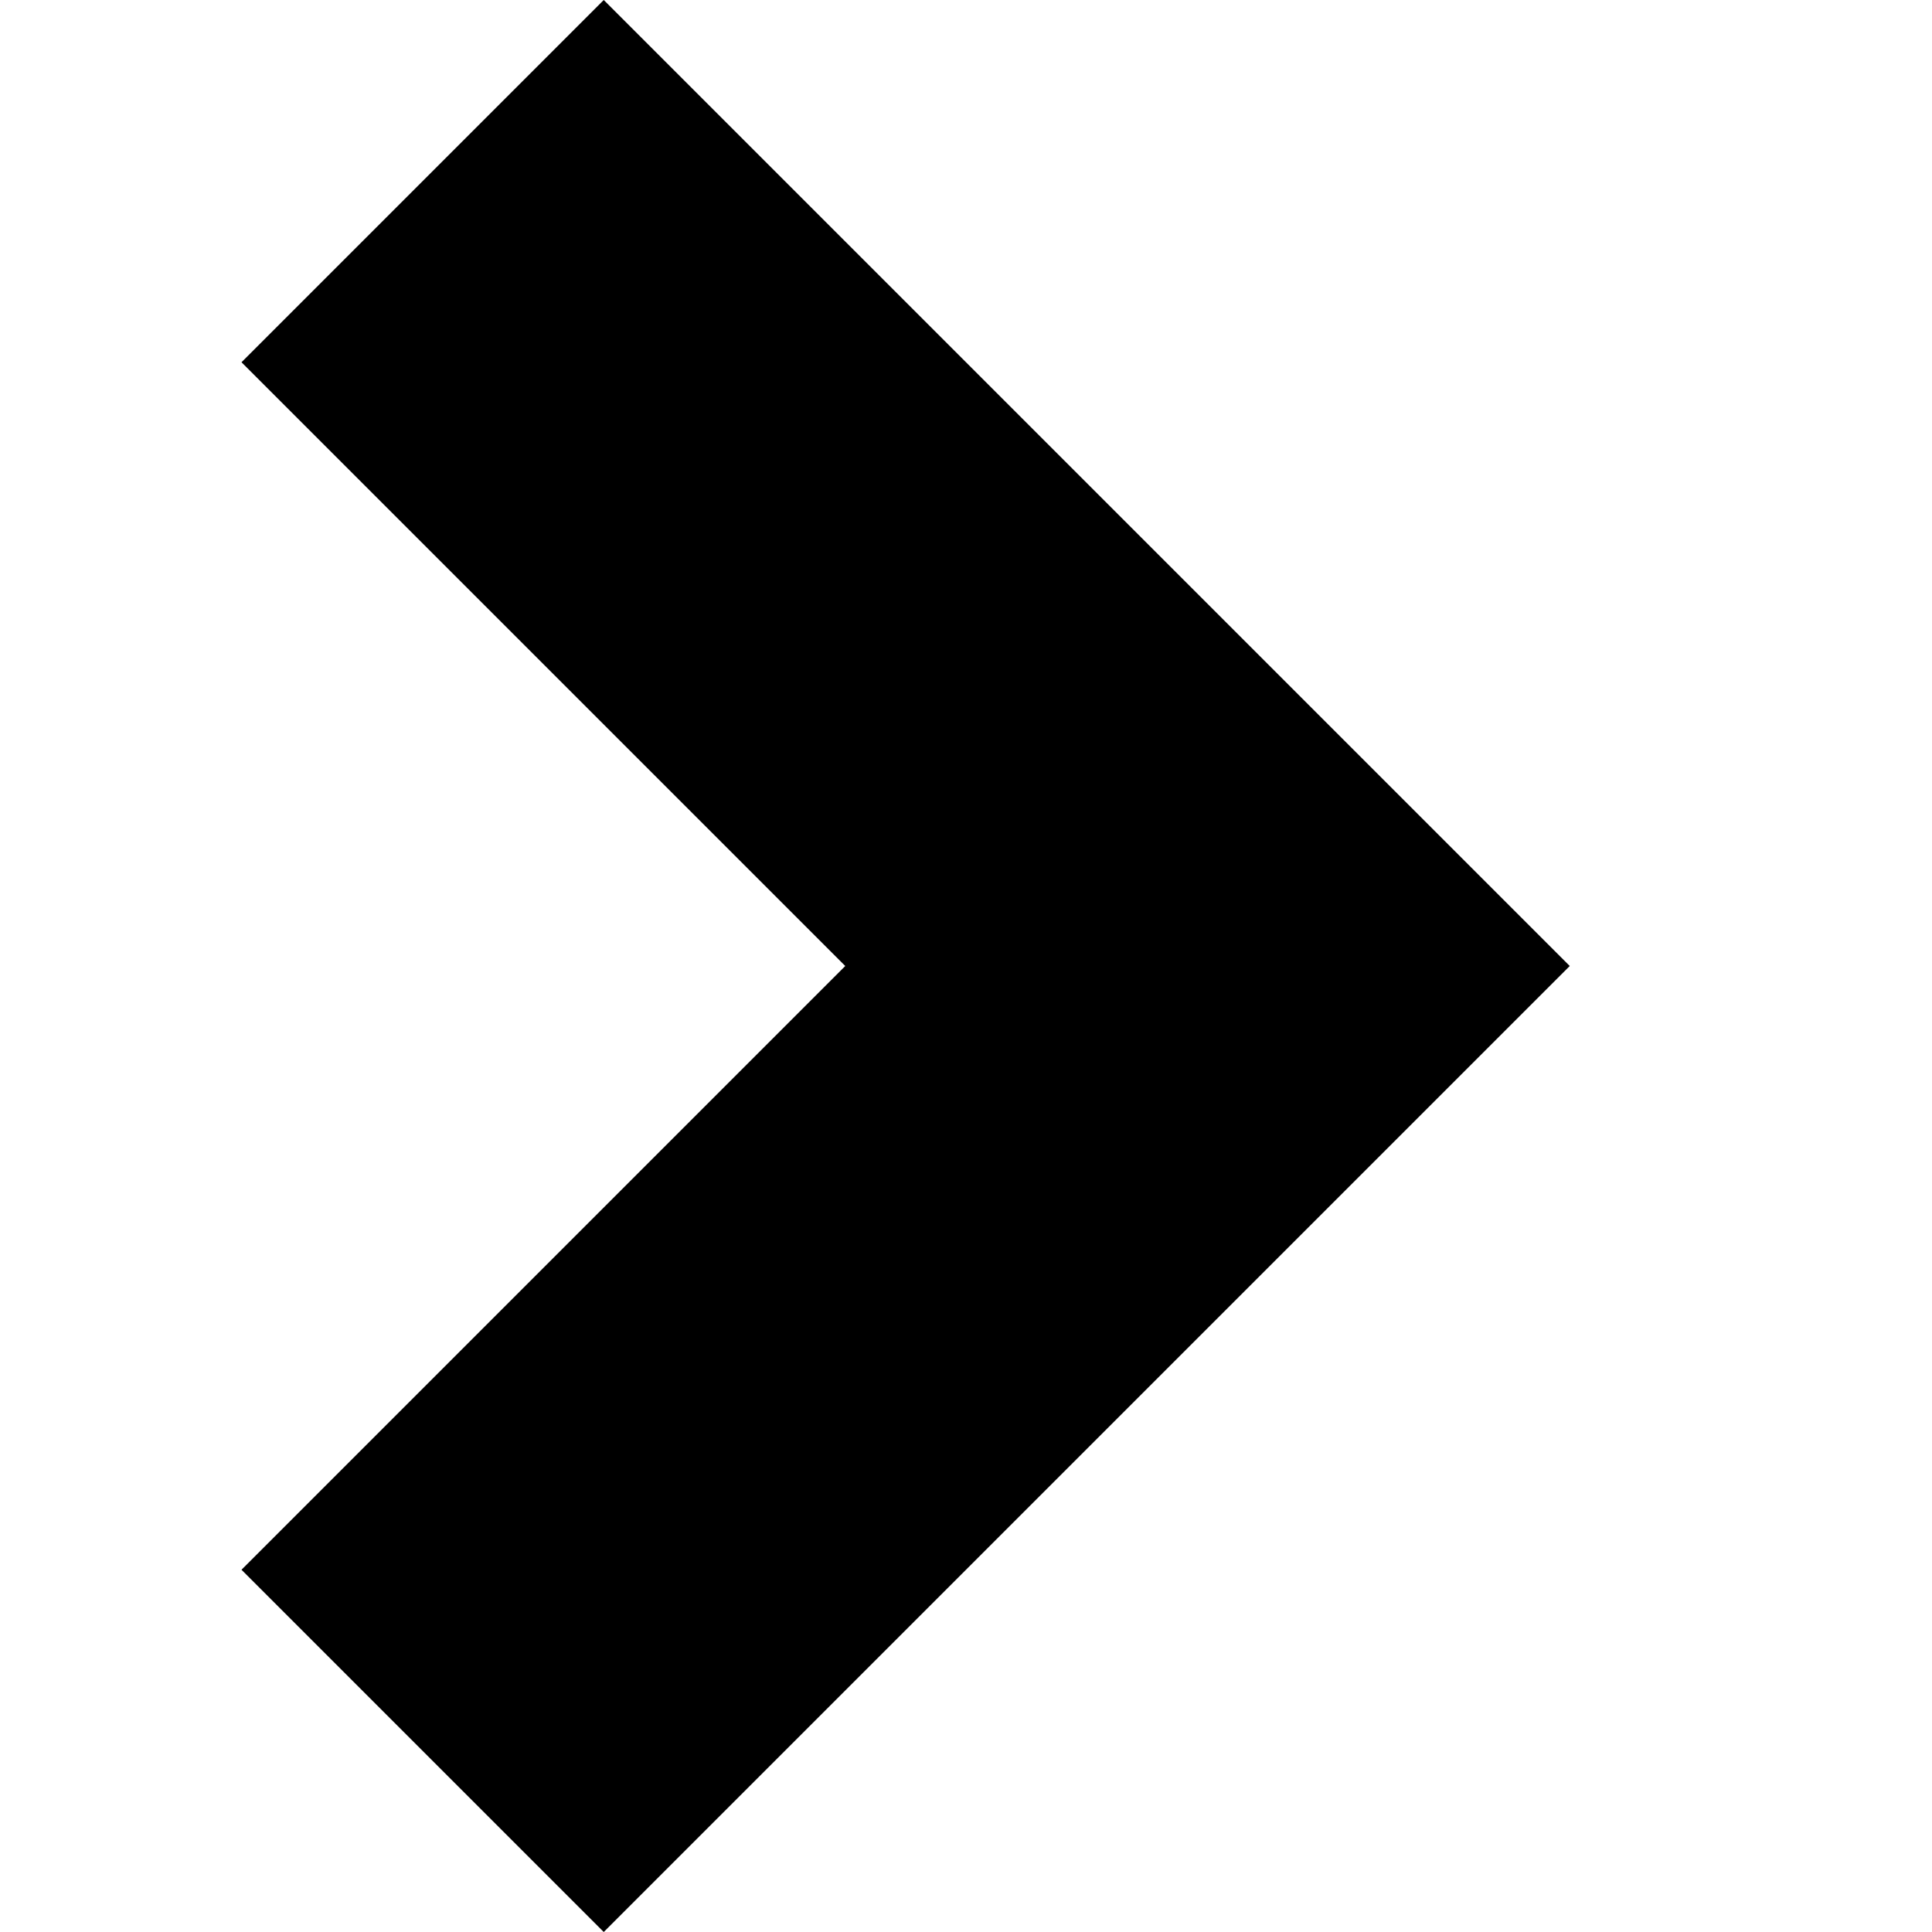
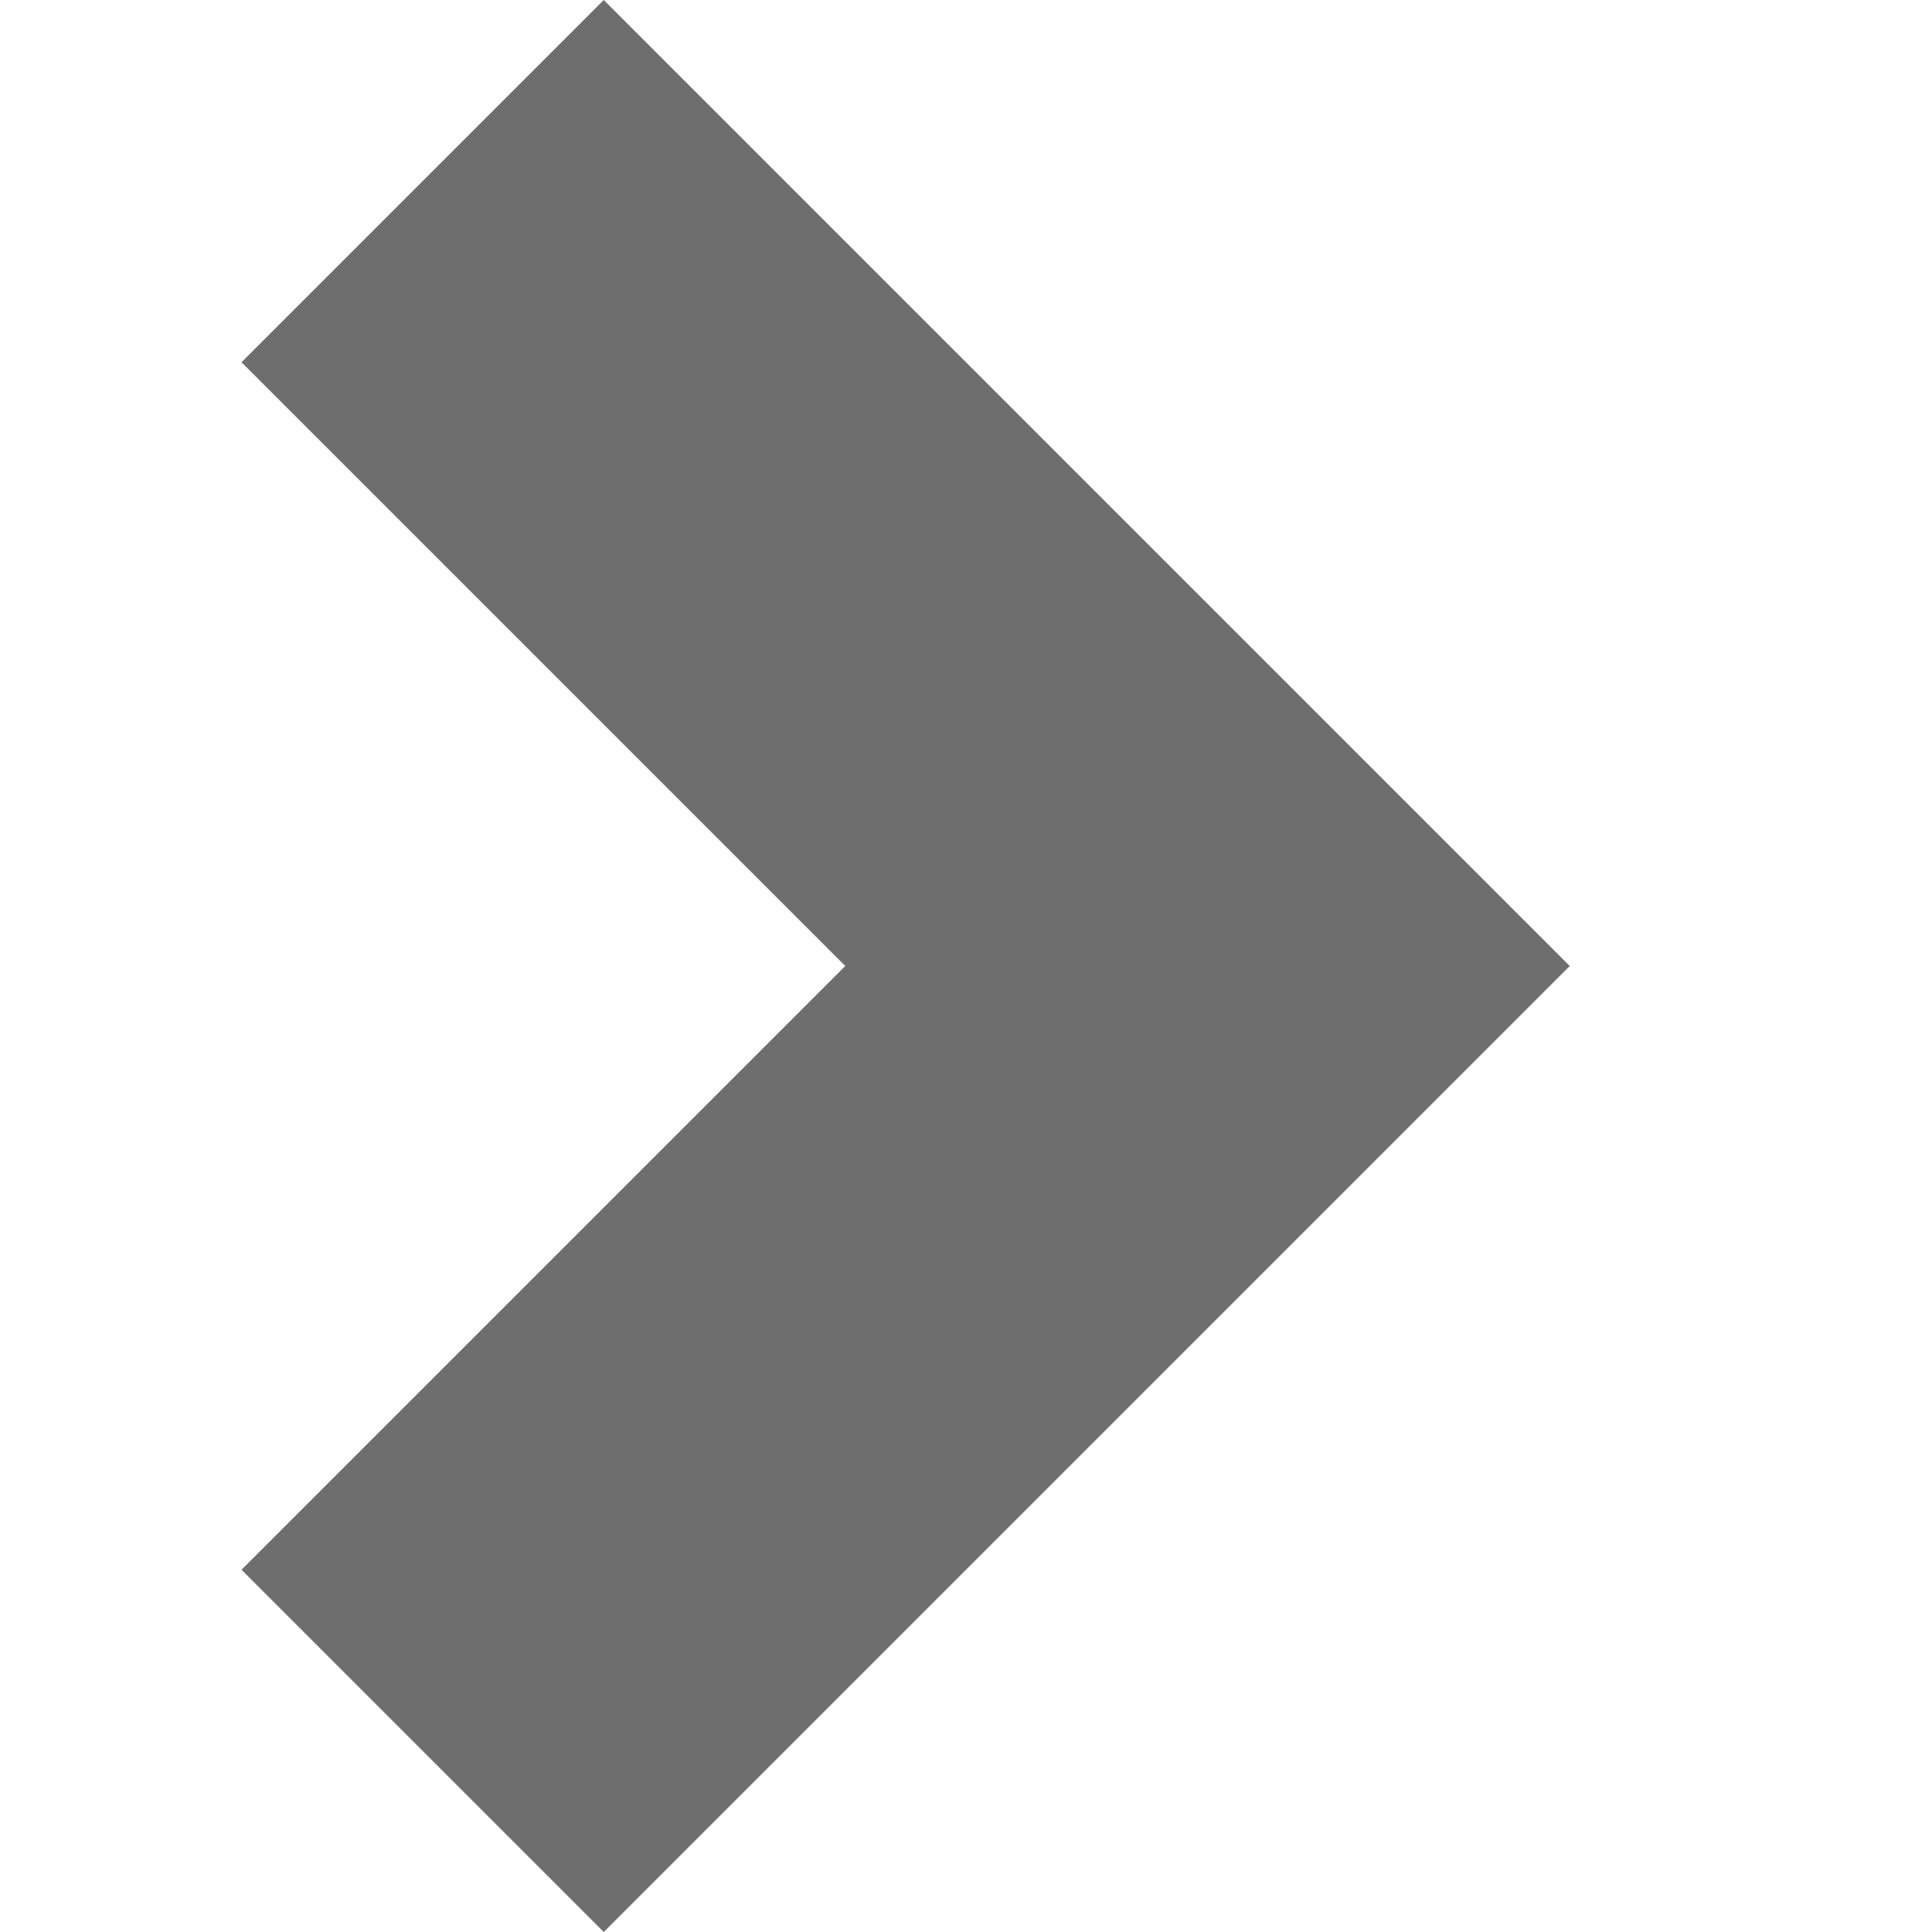
- <svg xmlns="http://www.w3.org/2000/svg" width="8" height="8" viewBox="0 0 8 8">
+ <svg xmlns="http://www.w3.org/2000/svg" width="8" height="8" viewBox="0 0 8 8" fill="#6e6e6e">
  <path d="M1.5 0l-1.5 1.5 2.5 2.5-2.5 2.5 1.5 1.5 4-4-4-4z" transform="translate(1)" />
</svg>
